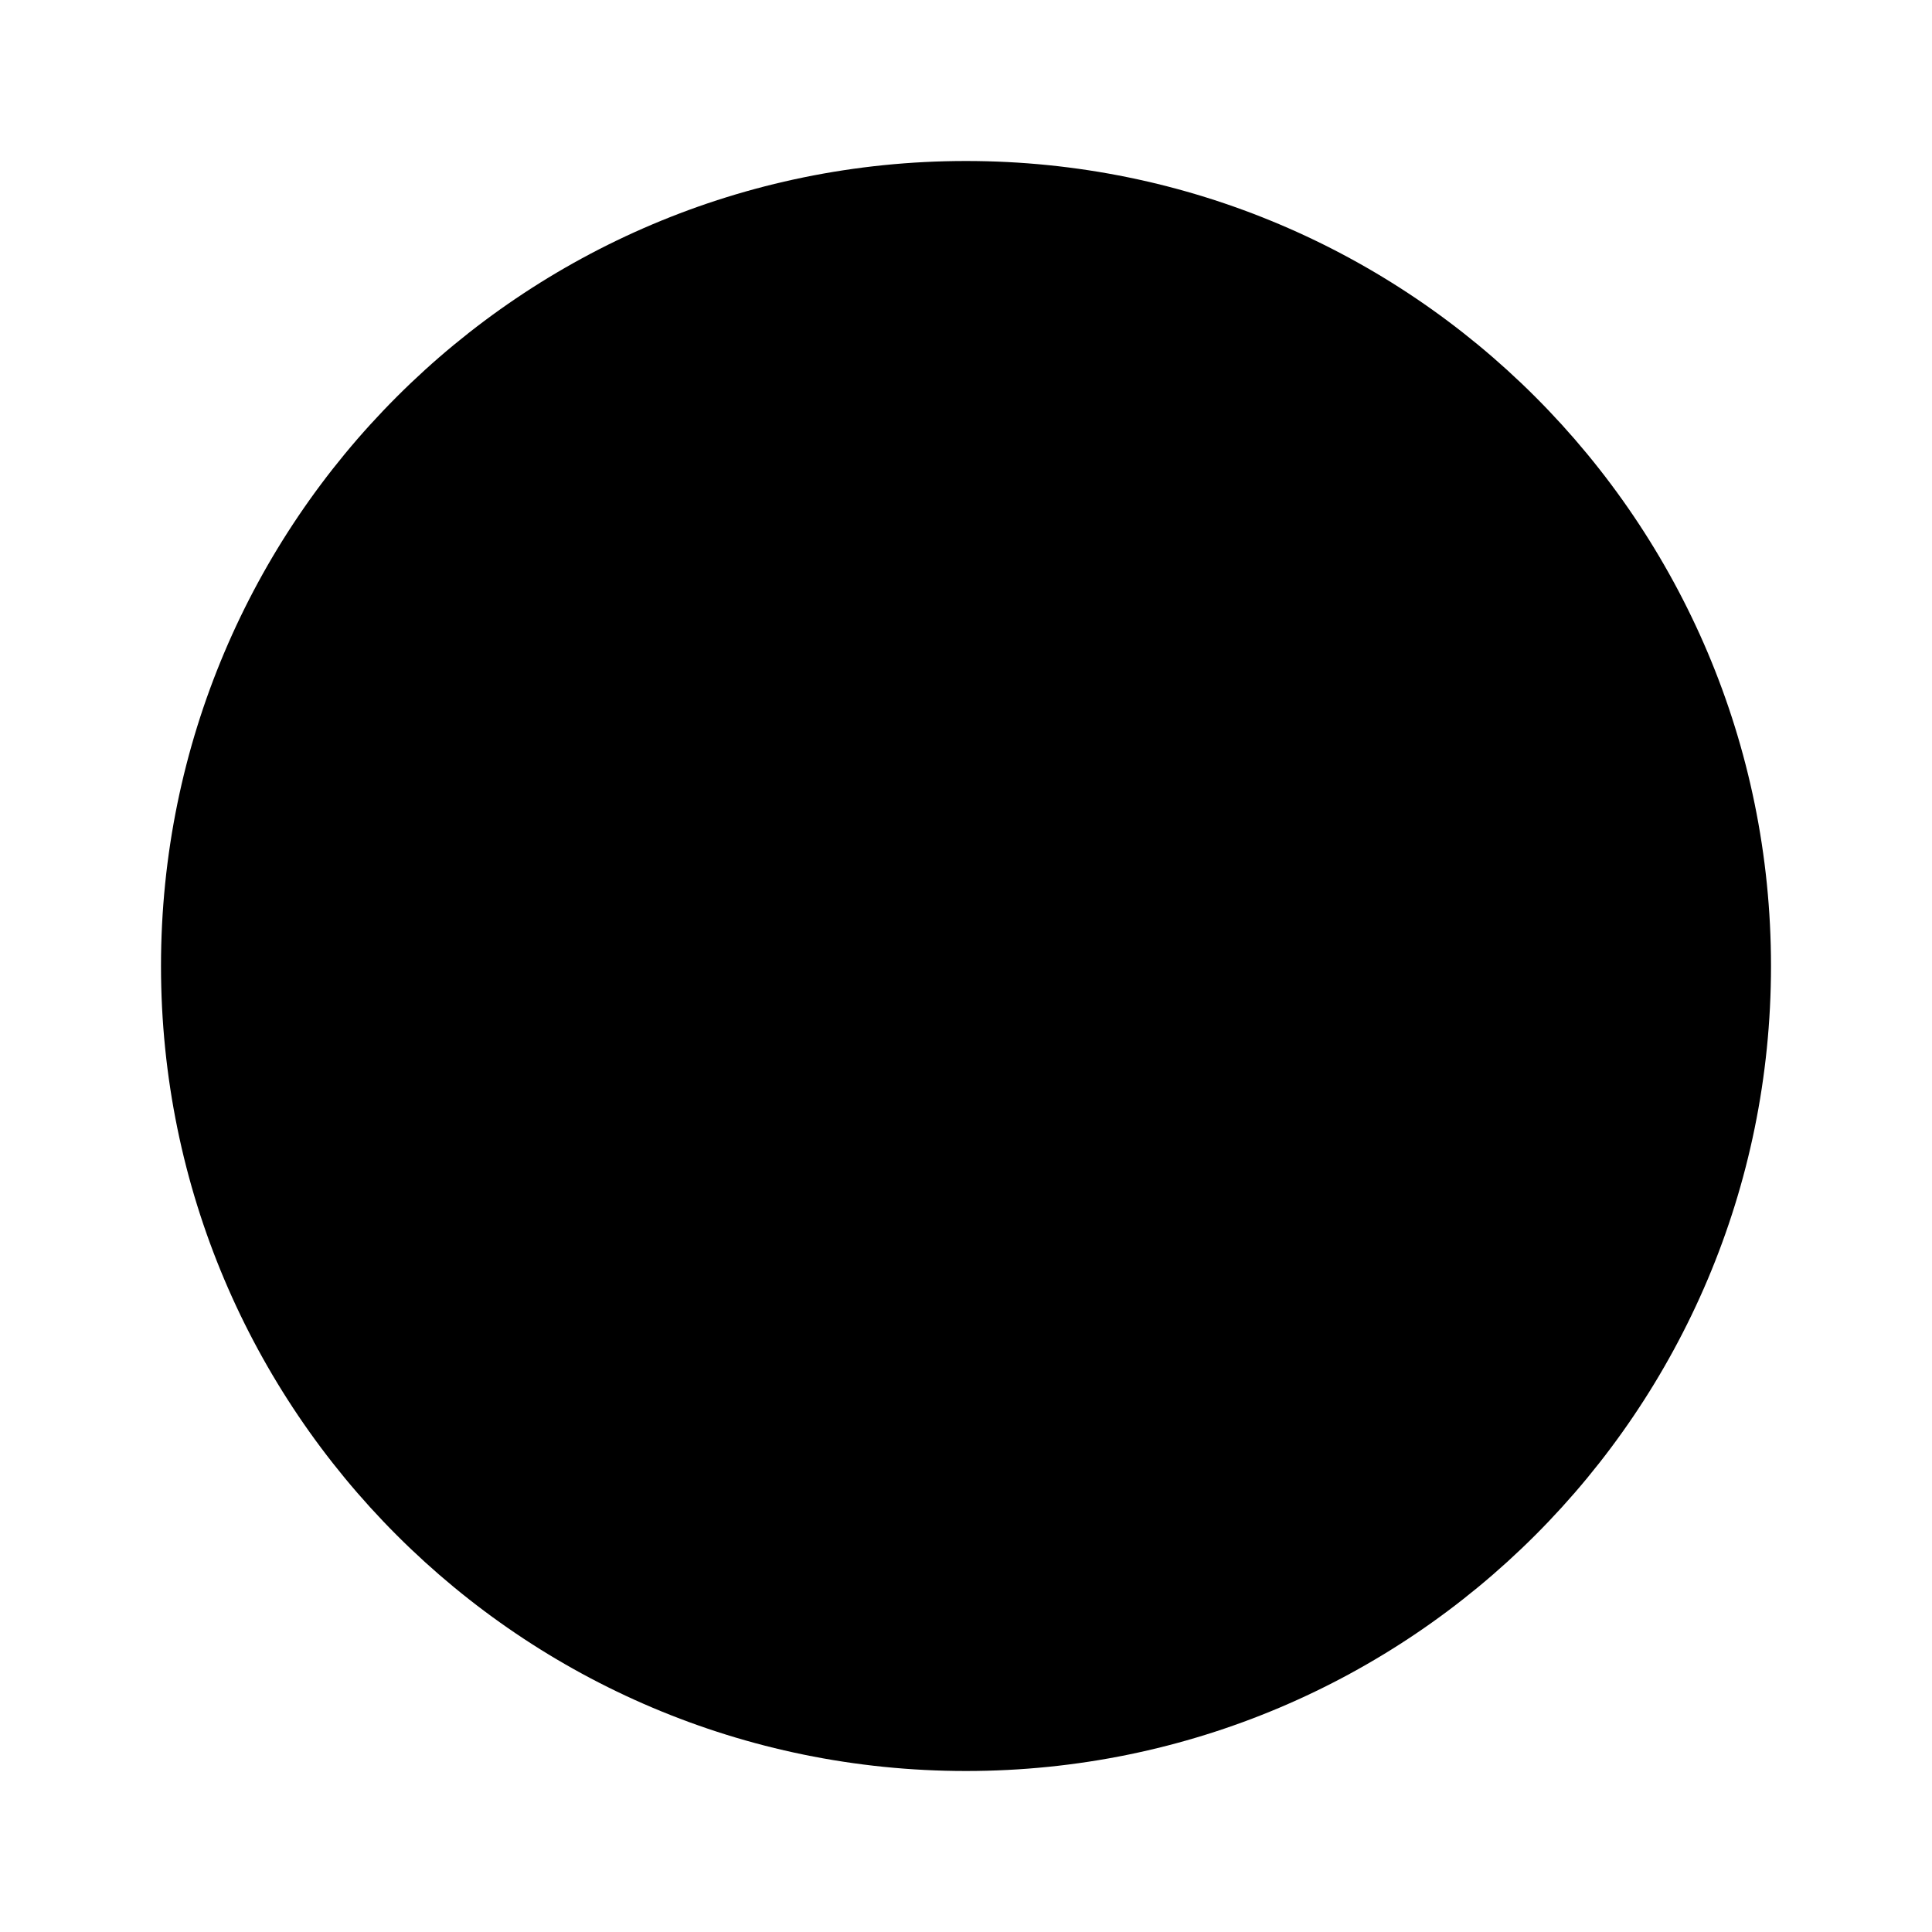
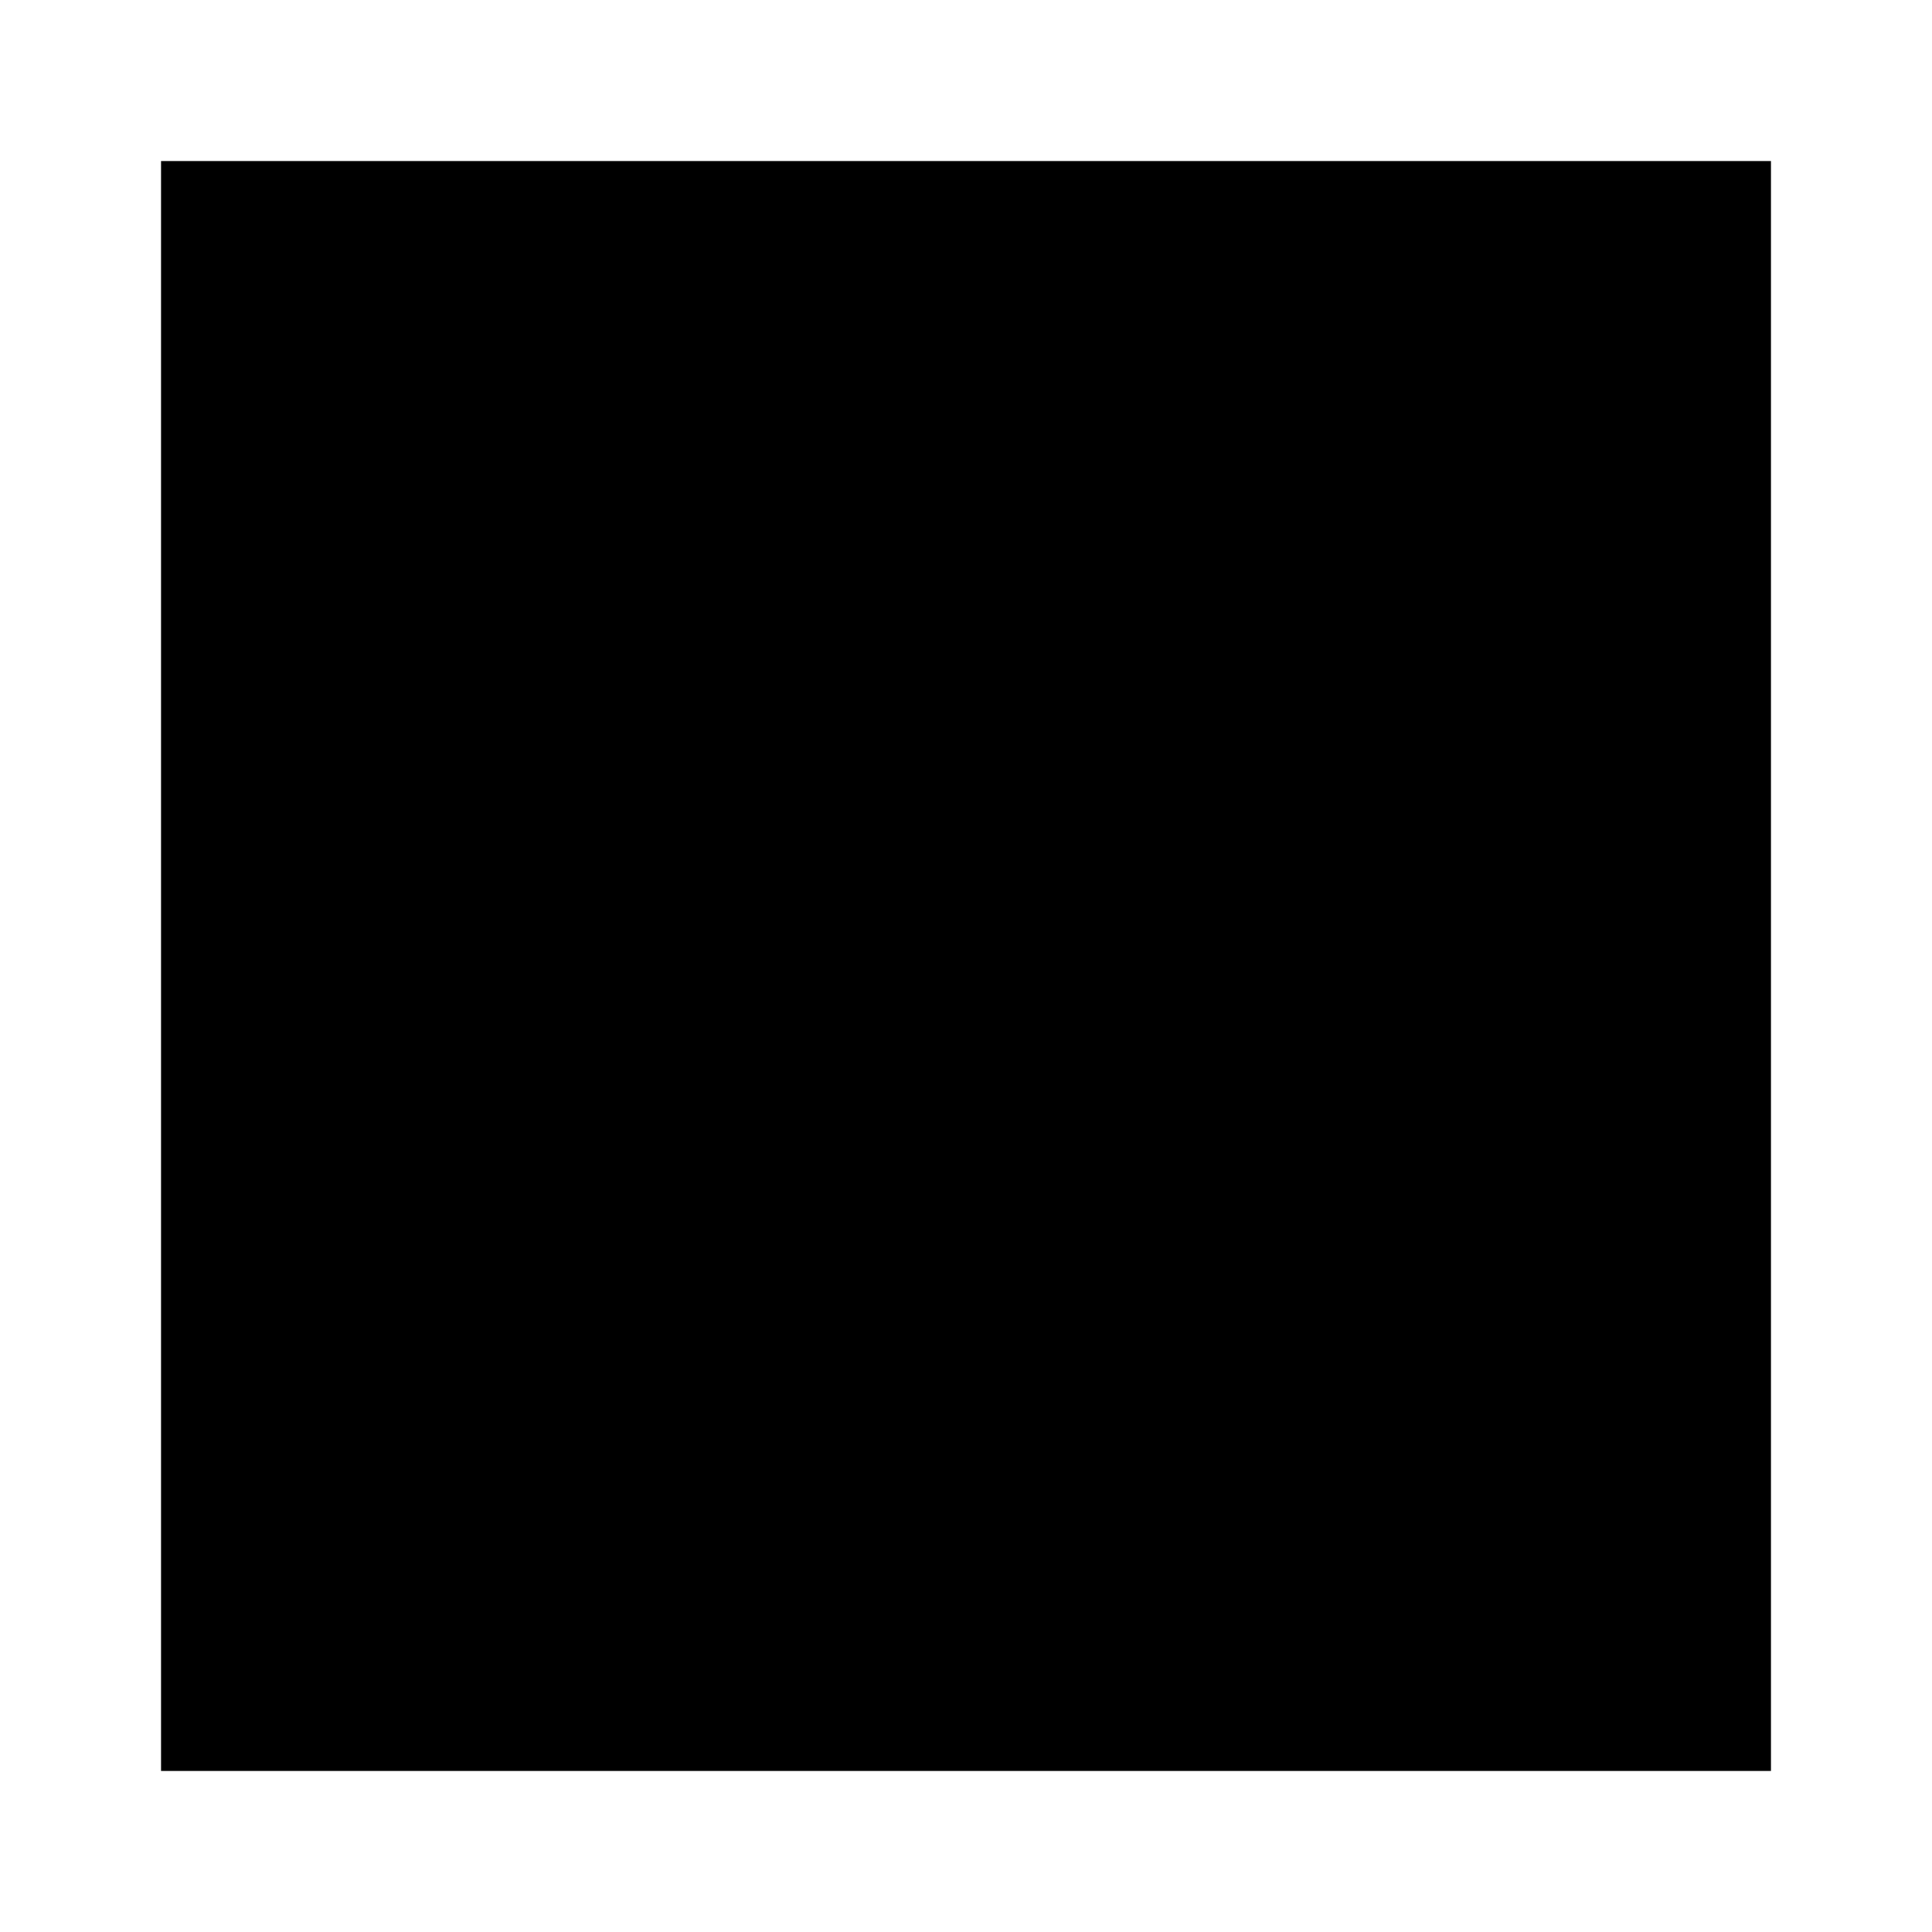
- <svg xmlns="http://www.w3.org/2000/svg" viewBox="0 0 120 120" version="1.1">
-   <circle cx="60" cy="60" r="50" />
+ <svg xmlns="http://www.w3.org/2000/svg" width="120" height="120" viewBox="0 0 120 120">
+   <rect x="10" y="10" width="100" height="100" />
</svg>
